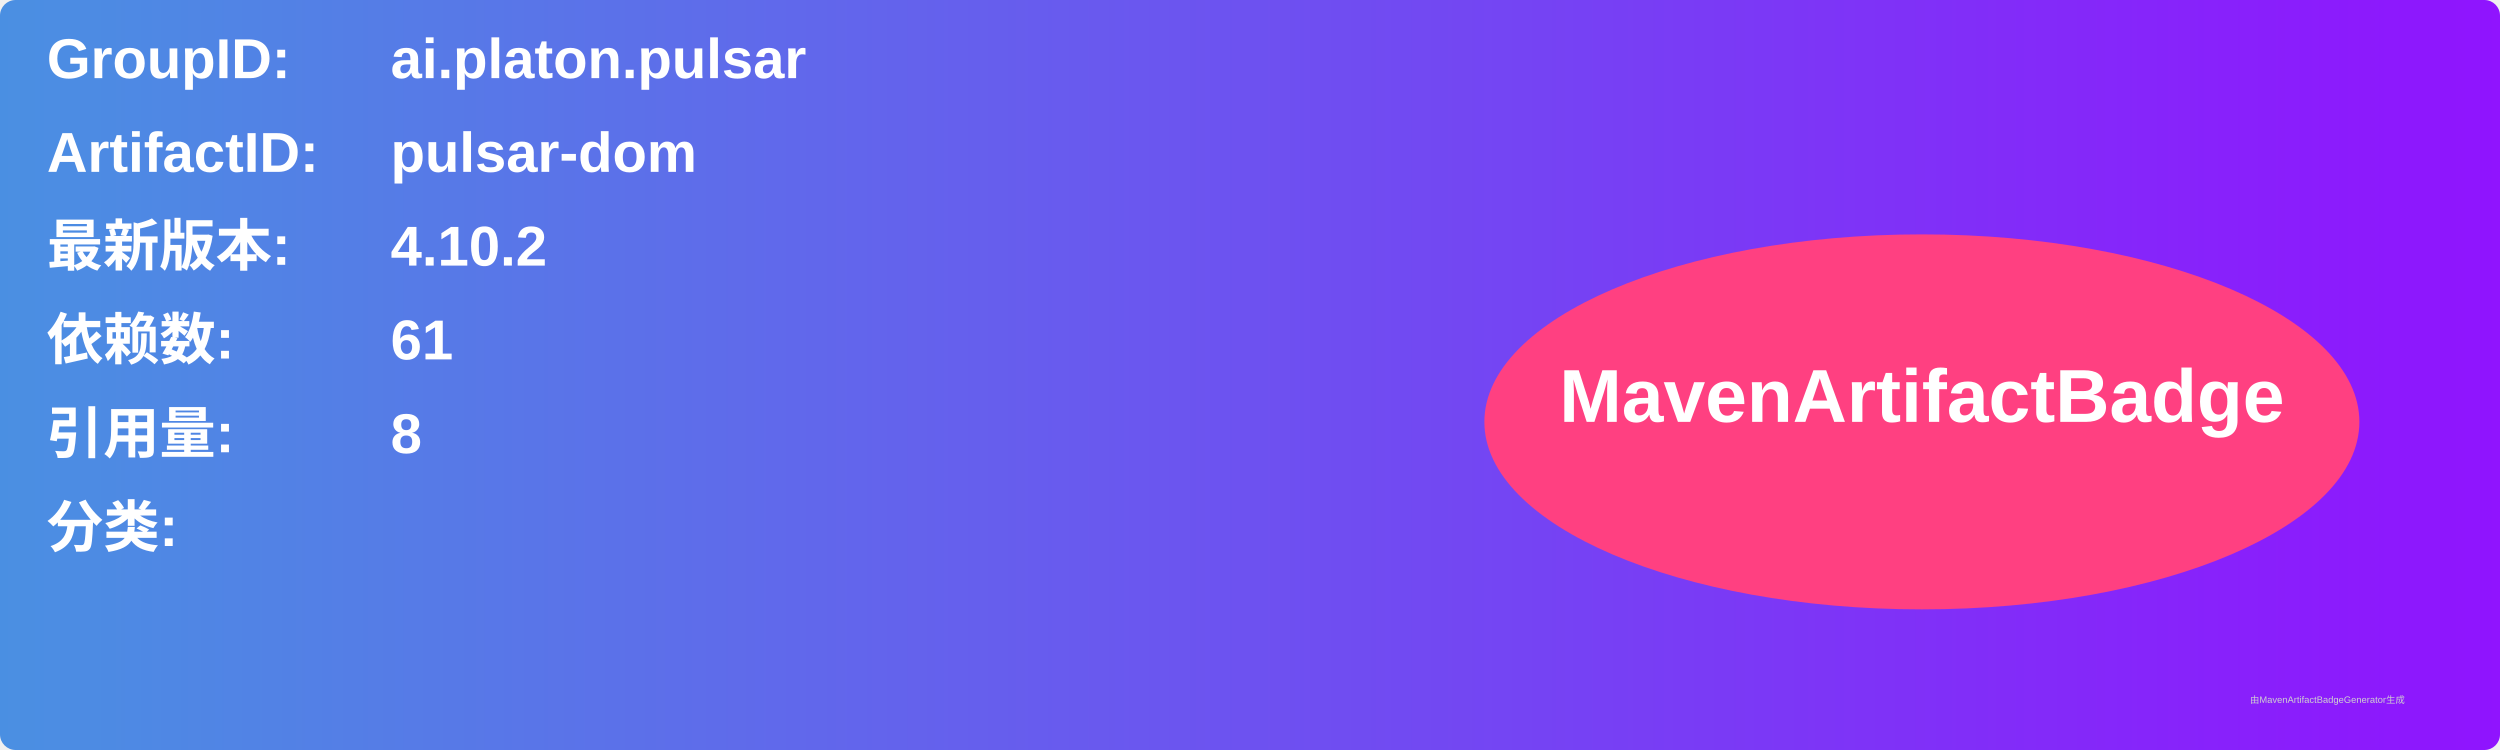
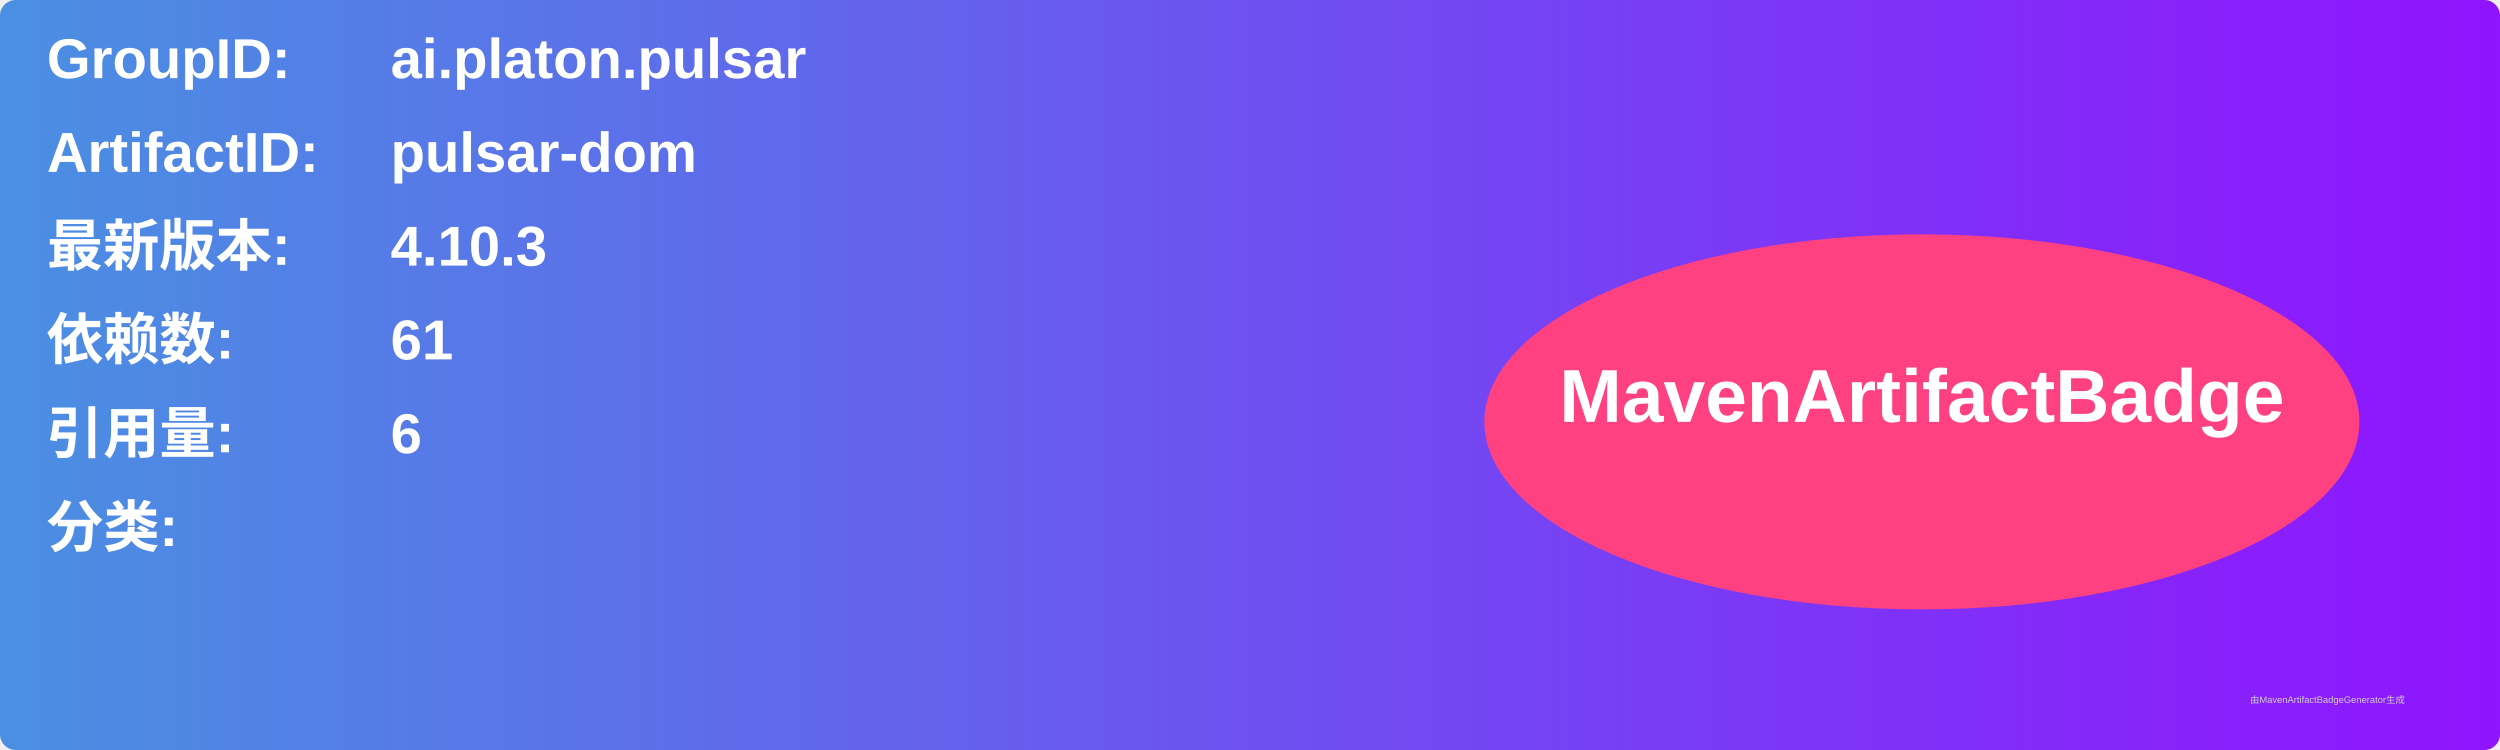
<svg xmlns="http://www.w3.org/2000/svg" width="800" height="240" viewBox="0 0 800 240">
  <linearGradient id="grad" x1="0%" y1="0%" x2="100%" y2="0%">
    <stop offset="0%" stop-color="#4a90e2" />
    <stop offset="100%" stop-color="#9013fe" />
  </linearGradient>
  <rect width="100%" height="100%" rx="5" ry="5" fill="url(#grad)" />
  <g transform="translate(15, 15)">
    <text x="0" y="10" font-family="Arial" font-size="18" fill="white" font-weight="bold" width="260">GroupID:</text>
    <text x="110" y="10" font-family="Arial" font-size="18" fill="white" font-weight="bold" width="460">ai.platon.pulsar</text>
    <text x="0" y="40" font-family="Arial" font-size="18" fill="white" font-weight="bold" width="260">ArtifactID:</text>
    <text x="110" y="40" font-family="Arial" font-size="18" fill="white" font-weight="bold" width="460">pulsar-dom</text>
    <text x="0" y="70" font-family="Arial" font-size="18" fill="white" font-weight="bold">最新版本:</text>
    <text x="110" y="70" font-family="Arial" font-size="18" fill="white" font-weight="bold">
-       <tspan font-weight="bold">4.10.2</tspan>
+       <tspan font-weight="bold">4.10.3</tspan>
    </text>
    <text x="0" y="100" font-family="Arial" font-size="18" fill="white" font-weight="bold">依赖数: </text>
    <text x="110" y="100" font-family="Arial" font-size="18" fill="white">
      <tspan font-weight="bold">61</tspan>
    </text>
    <text x="0" y="130" font-family="Arial" font-size="18" fill="white" font-weight="bold">引用量: </text>
    <text x="110" y="130" font-family="Arial" font-size="18" fill="white">
-       <tspan font-weight="bold">8</tspan>
+       <tspan font-weight="bold">6</tspan>
    </text>
    <text x="0" y="160" font-family="Arial" font-size="18" fill="white" font-weight="bold">分类:</text>
    <text x="10" y="190" font-family="Arial" font-size="10" fill="white">
      <tspan font-weight="bold" />
    </text>
    <ellipse cx="600" cy="120" rx="140" ry="60" fill="#ff4081" />
    <text x="600" y="120" text-anchor="middle" font-family="Arial" font-size="24" fill="white" font-weight="bold">MavenArtifactBadge</text>
  </g>
  <text x="720" y="225" font-family="Arial" font-size="3" fill="#d0d0d0">由MavenArtifactBadgeGenerator生成</text>
</svg>
